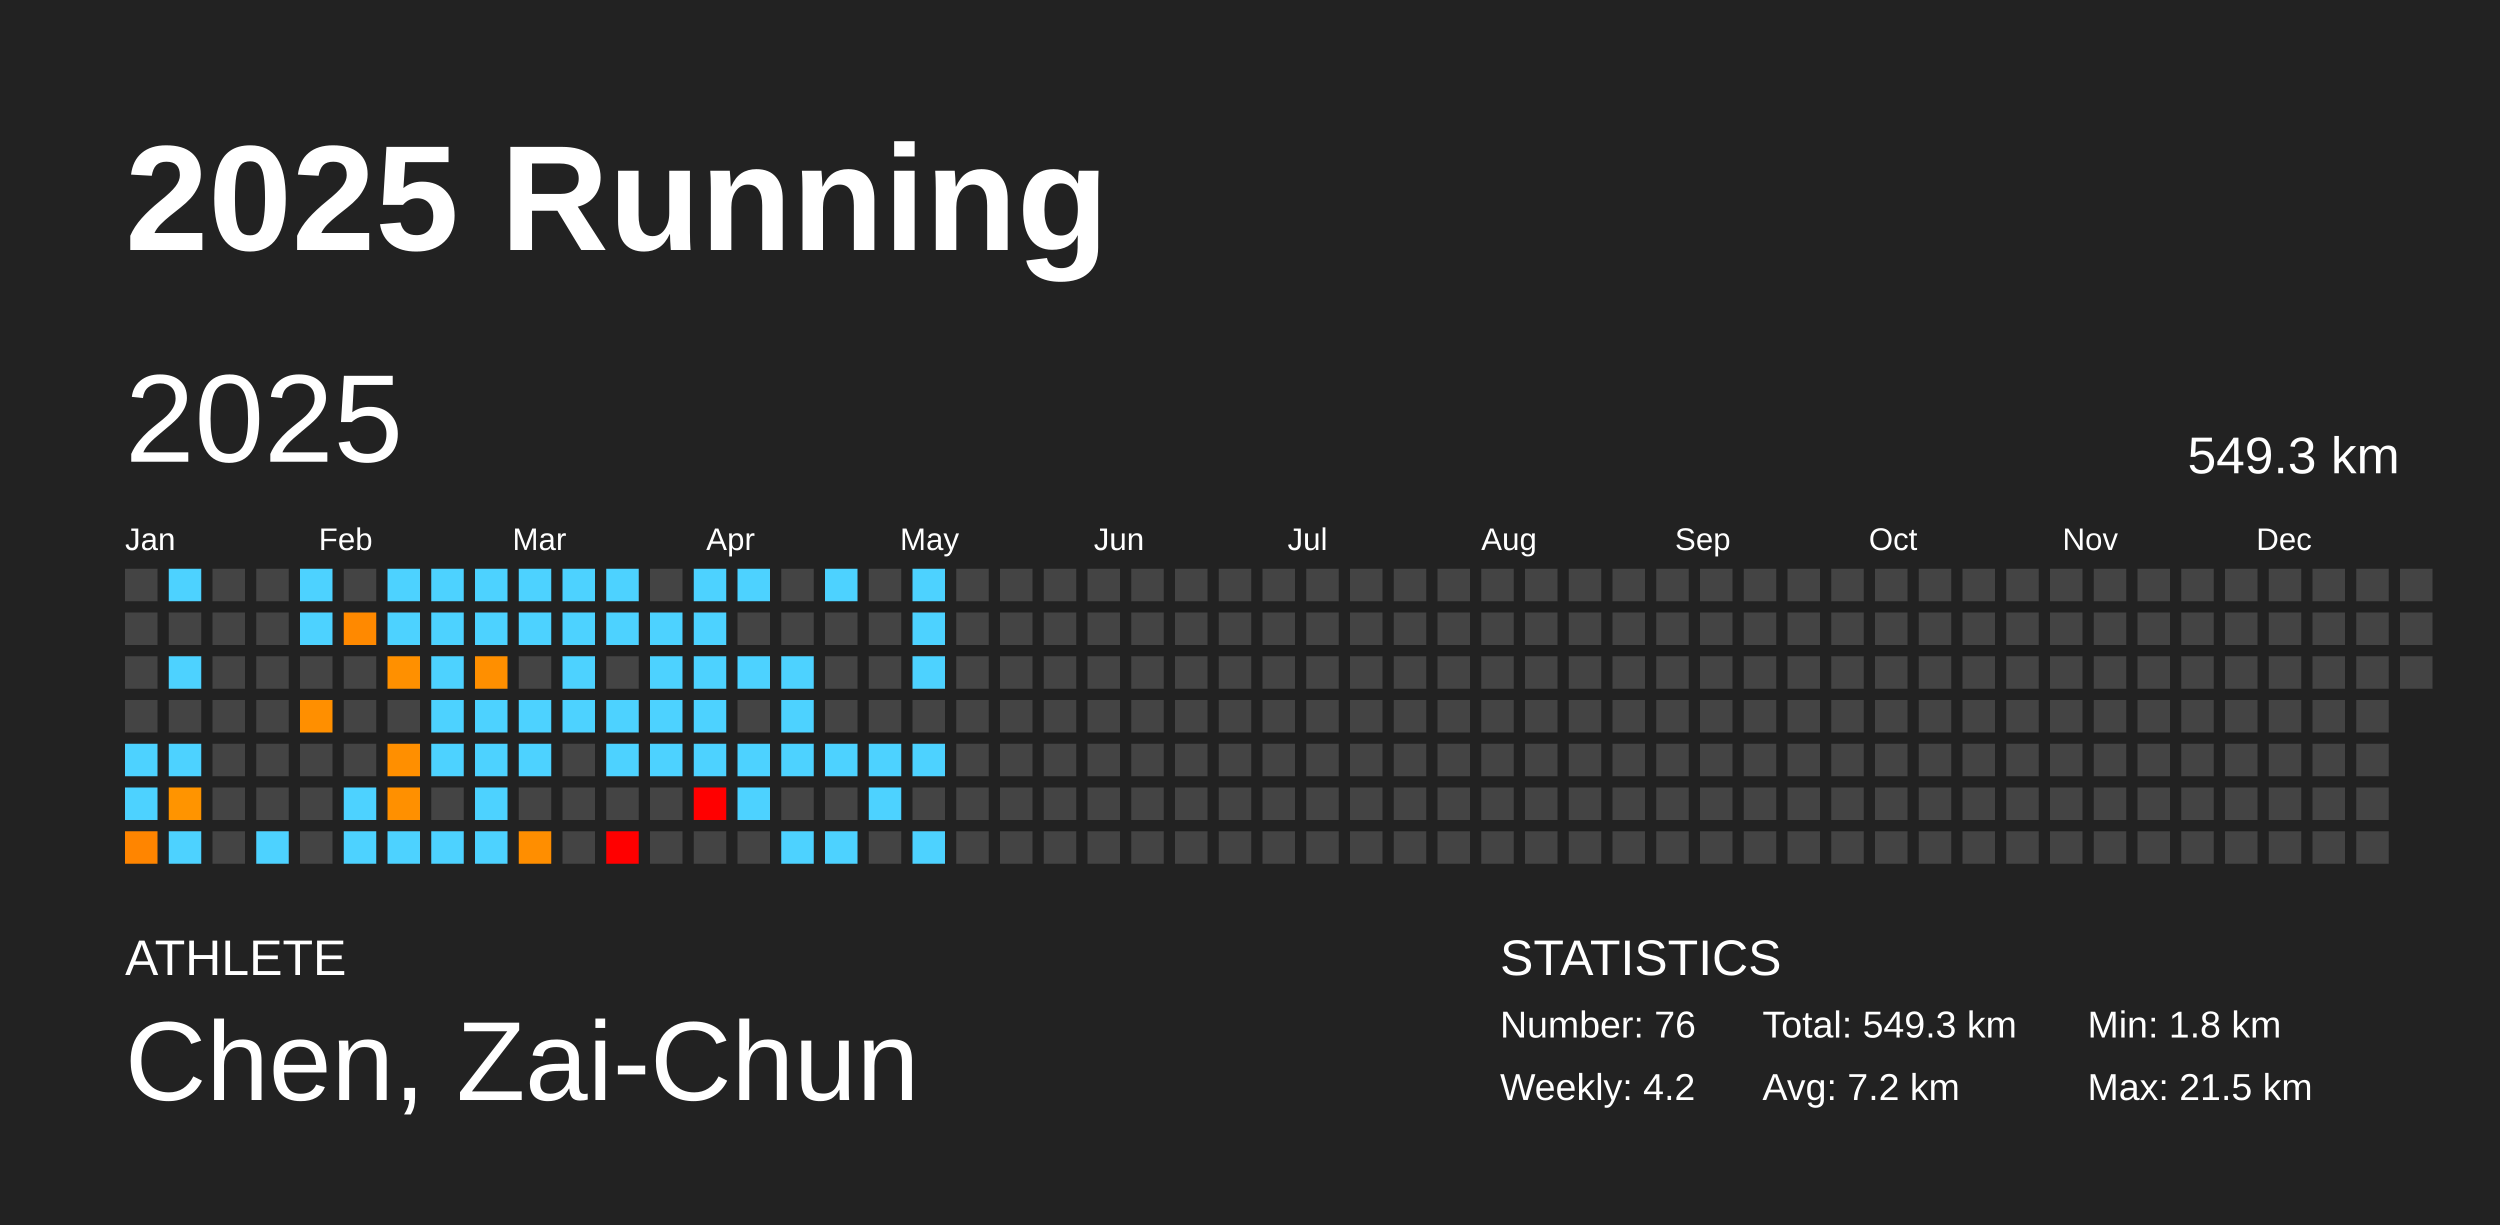
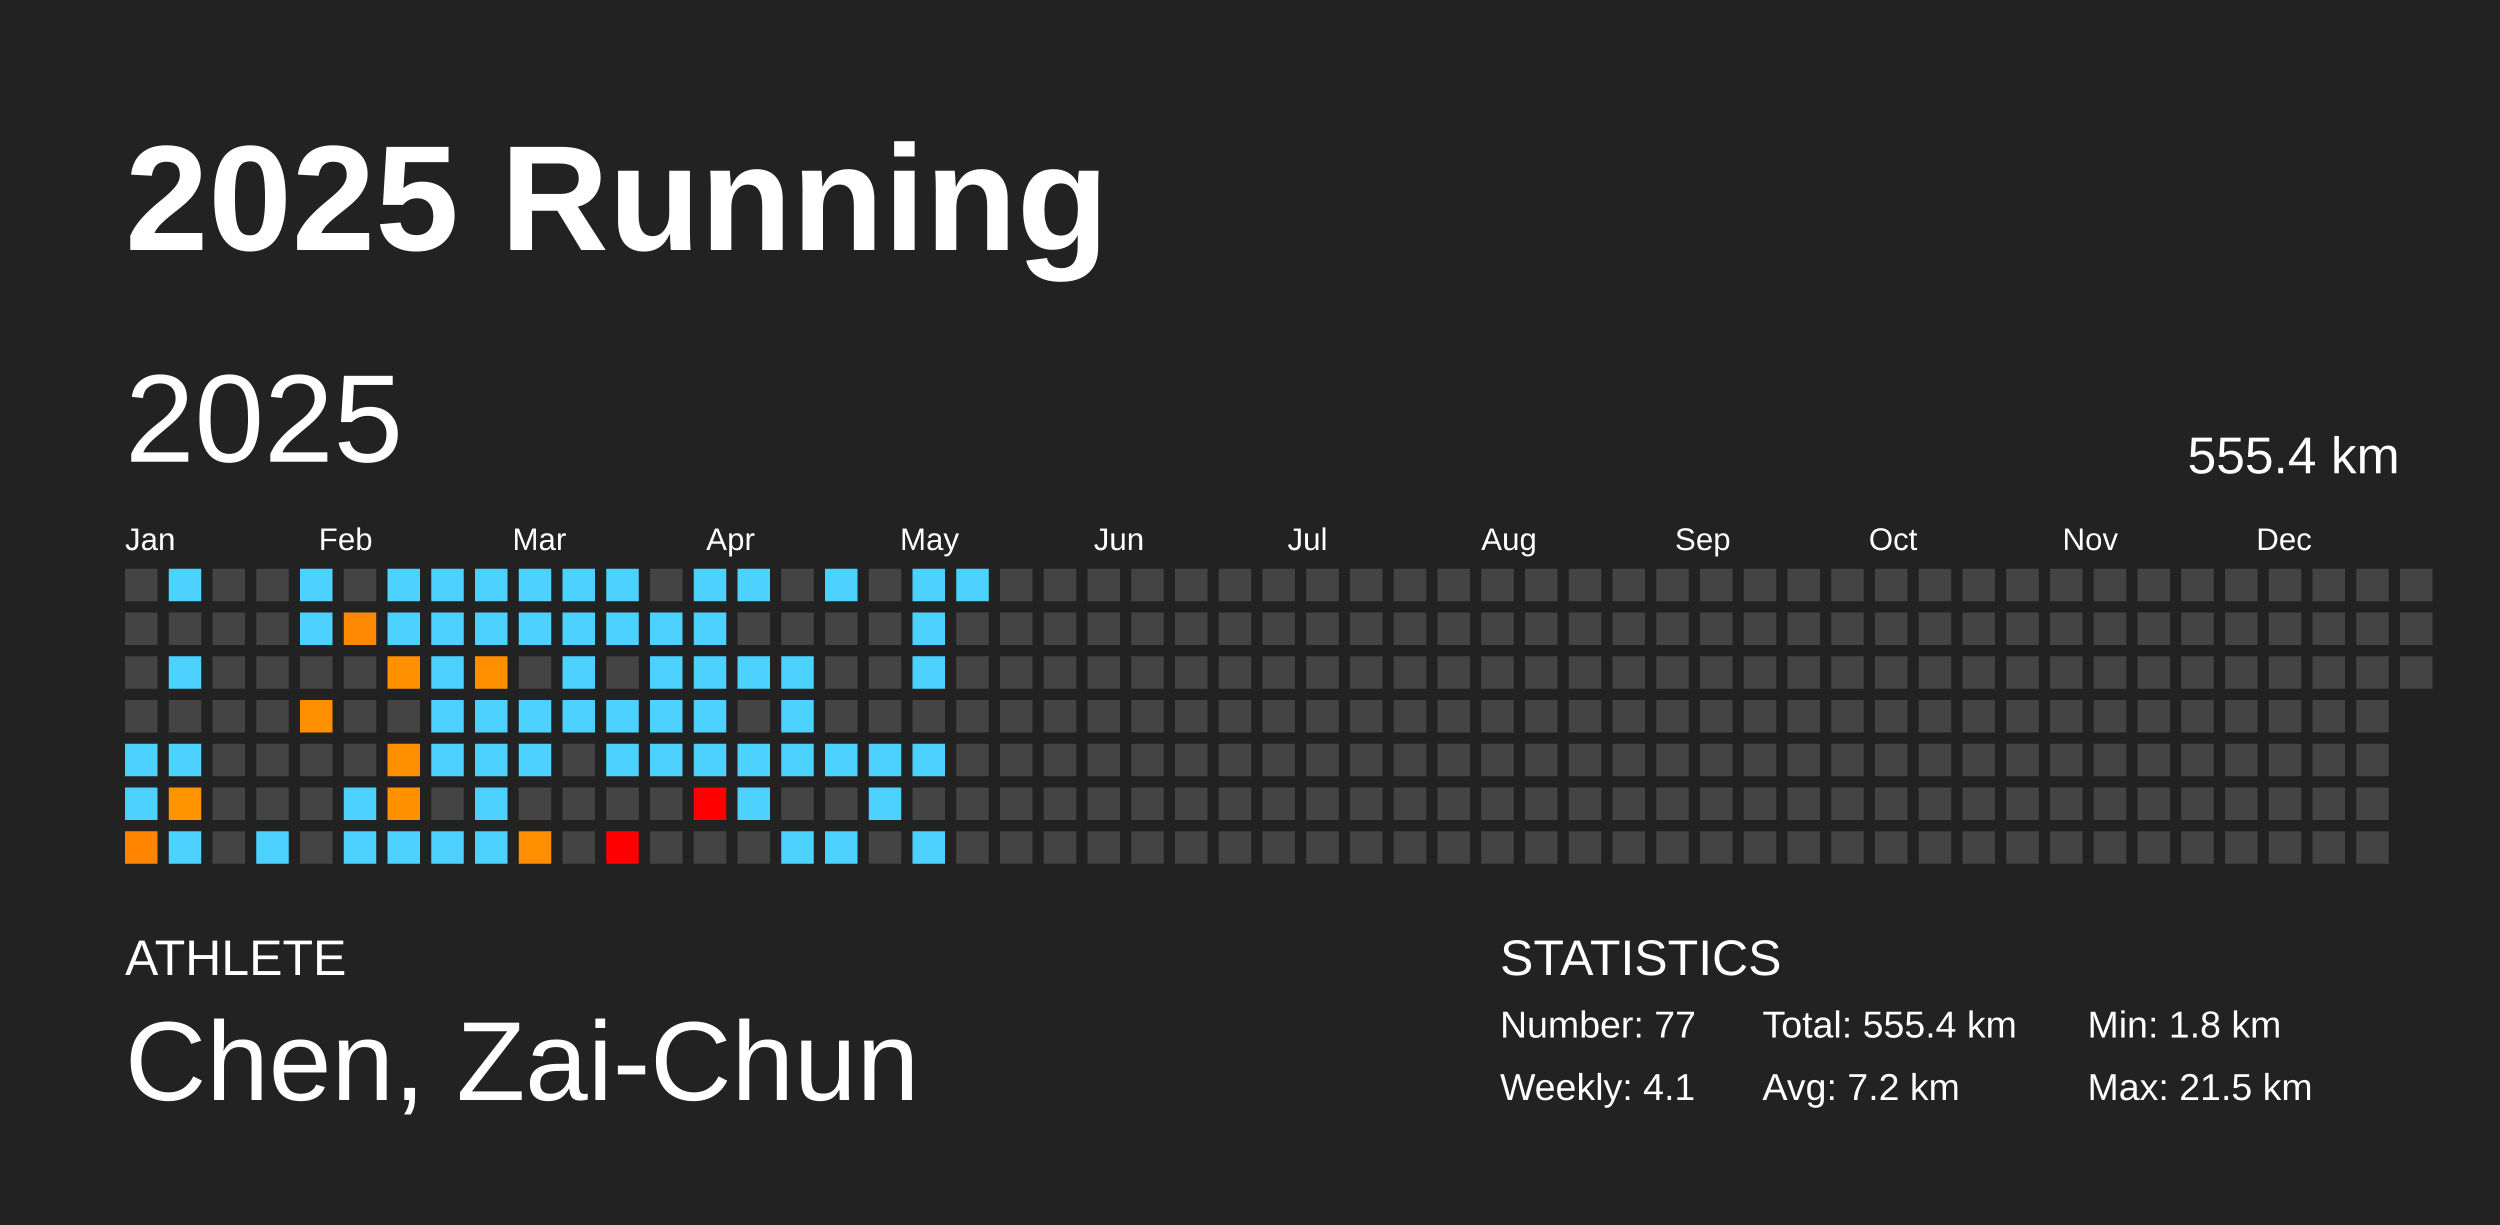
<svg xmlns="http://www.w3.org/2000/svg" baseProfile="full" height="98mm" version="1.1" viewBox="0,0,200,98" width="200mm">
  <defs />
  <rect fill="#222222" height="98" width="200" x="0" y="0" />
  <text fill="#FFFFFF" style="font-size:12px; font-family:Arial; font-weight:bold;" x="10" y="20">2025 Running</text>
  <text fill="#FFFFFF" style="font-size:4px; font-family:Arial" x="10" y="78">ATHLETE</text>
  <text fill="#FFFFFF" style="font-size:9px; font-family:Arial" x="10" y="88">Chen, Zai-Chun</text>
  <text fill="#FFFFFF" style="font-size:4px; font-family:Arial" x="120" y="78">STATISTICS</text>
-   <text fill="#FFFFFF" style="font-size:3px; font-family:Arial" x="120" y="83">Number: 76</text>
-   <text fill="#FFFFFF" style="font-size:3px; font-family:Arial" x="120" y="88">Weekly: 4.2</text>
-   <text fill="#FFFFFF" style="font-size:3px; font-family:Arial" x="141" y="83">Total: 549.3 km</text>
+   <text fill="#FFFFFF" style="font-size:3px; font-family:Arial" x="120" y="83">Number: 77</text>
+   <text fill="#FFFFFF" style="font-size:3px; font-family:Arial" x="120" y="88">Weekly: 4.1</text>
+   <text fill="#FFFFFF" style="font-size:3px; font-family:Arial" x="141" y="83">Total: 555.4 km</text>
  <text fill="#FFFFFF" style="font-size:3px; font-family:Arial" x="141" y="88">Avg: 7.2 km</text>
  <text fill="#FFFFFF" style="font-size:3px; font-family:Arial" x="167" y="83">Min: 1.8 km</text>
  <text fill="#FFFFFF" style="font-size:3px; font-family:Arial" x="167" y="88">Max: 21.5 km</text>
  <text dominant-baseline="hanging" fill="#FFFFFF" style="font-size:10.0px; font-family:Arial;" x="10" y="30">2025</text>
-   <text dominant-baseline="hanging" fill="#FFFFFF" style="font-size:4.125px; font-family:Arial;" x="175" y="35">549.3 km</text>
+   <text dominant-baseline="hanging" fill="#FFFFFF" style="font-size:4.125px; font-family:Arial;" x="175" y="35">555.4 km</text>
  <text fill="#FFFFFF" style="font-size:2.5px; font-family:Arial" x="10.0" y="44">Jan</text>
  <text fill="#FFFFFF" style="font-size:2.5px; font-family:Arial" x="25.5" y="44">Feb</text>
  <text fill="#FFFFFF" style="font-size:2.5px; font-family:Arial" x="41.0" y="44">Mar</text>
  <text fill="#FFFFFF" style="font-size:2.5px; font-family:Arial" x="56.5" y="44">Apr</text>
  <text fill="#FFFFFF" style="font-size:2.5px; font-family:Arial" x="72.0" y="44">May</text>
  <text fill="#FFFFFF" style="font-size:2.5px; font-family:Arial" x="87.5" y="44">Jun</text>
  <text fill="#FFFFFF" style="font-size:2.5px; font-family:Arial" x="103.0" y="44">Jul</text>
  <text fill="#FFFFFF" style="font-size:2.5px; font-family:Arial" x="118.5" y="44">Aug</text>
  <text fill="#FFFFFF" style="font-size:2.5px; font-family:Arial" x="134.0" y="44">Sep</text>
  <text fill="#FFFFFF" style="font-size:2.5px; font-family:Arial" x="149.5" y="44">Oct</text>
  <text fill="#FFFFFF" style="font-size:2.5px; font-family:Arial" x="165.0" y="44">Nov</text>
  <text fill="#FFFFFF" style="font-size:2.5px; font-family:Arial" x="180.5" y="44">Dec</text>
  <rect fill="#444444" height="2.6" width="2.6" x="10.0" y="45.5" />
  <rect fill="#444444" height="2.6" width="2.6" x="10.0" y="49.0" />
  <rect fill="#444444" height="2.6" width="2.6" x="10.0" y="52.5" />
  <rect fill="#444444" height="2.6" width="2.6" x="10.0" y="56.0" />
  <rect fill="#4dd2ff" height="2.6" width="2.6" x="10.0" y="59.5" />
  <rect fill="#4dd2ff" height="2.6" width="2.6" x="10.0" y="63.0" />
  <rect fill="#ff8500" height="2.6" width="2.6" x="10.0" y="66.5" />
  <rect fill="#4dd2ff" height="2.6" width="2.6" x="13.5" y="45.5" />
  <rect fill="#444444" height="2.6" width="2.6" x="13.5" y="49.0" />
  <rect fill="#4dd2ff" height="2.6" width="2.6" x="13.5" y="52.5" />
  <rect fill="#444444" height="2.6" width="2.6" x="13.5" y="56.0" />
  <rect fill="#4dd2ff" height="2.6" width="2.6" x="13.5" y="59.5" />
  <rect fill="#ff9400" height="2.6" width="2.6" x="13.5" y="63.0" />
  <rect fill="#4dd2ff" height="2.6" width="2.6" x="13.5" y="66.5" />
  <rect fill="#444444" height="2.6" width="2.6" x="17.0" y="45.5" />
  <rect fill="#444444" height="2.6" width="2.6" x="17.0" y="49.0" />
  <rect fill="#444444" height="2.6" width="2.6" x="17.0" y="52.5" />
  <rect fill="#444444" height="2.6" width="2.6" x="17.0" y="56.0" />
  <rect fill="#444444" height="2.6" width="2.6" x="17.0" y="59.5" />
  <rect fill="#444444" height="2.6" width="2.6" x="17.0" y="63.0" />
  <rect fill="#444444" height="2.6" width="2.6" x="17.0" y="66.5" />
  <rect fill="#444444" height="2.6" width="2.6" x="20.5" y="45.5" />
  <rect fill="#444444" height="2.6" width="2.6" x="20.5" y="49.0" />
  <rect fill="#444444" height="2.6" width="2.6" x="20.5" y="52.5" />
  <rect fill="#444444" height="2.6" width="2.6" x="20.5" y="56.0" />
  <rect fill="#444444" height="2.6" width="2.6" x="20.5" y="59.5" />
  <rect fill="#444444" height="2.6" width="2.6" x="20.5" y="63.0" />
  <rect fill="#4dd2ff" height="2.6" width="2.6" x="20.5" y="66.5" />
  <rect fill="#4dd2ff" height="2.6" width="2.6" x="24.0" y="45.5" />
  <rect fill="#4dd2ff" height="2.6" width="2.6" x="24.0" y="49.0" />
  <rect fill="#444444" height="2.6" width="2.6" x="24.0" y="52.5" />
  <rect fill="#ff8f00" height="2.6" width="2.6" x="24.0" y="56.0" />
  <rect fill="#444444" height="2.6" width="2.6" x="24.0" y="59.5" />
  <rect fill="#444444" height="2.6" width="2.6" x="24.0" y="63.0" />
  <rect fill="#444444" height="2.6" width="2.6" x="24.0" y="66.5" />
  <rect fill="#444444" height="2.6" width="2.6" x="27.5" y="45.5" />
  <rect fill="#ff8900" height="2.6" width="2.6" x="27.5" y="49.0" />
  <rect fill="#444444" height="2.6" width="2.6" x="27.5" y="52.5" />
  <rect fill="#444444" height="2.6" width="2.6" x="27.5" y="56.0" />
  <rect fill="#444444" height="2.6" width="2.6" x="27.5" y="59.5" />
  <rect fill="#4dd2ff" height="2.6" width="2.6" x="27.5" y="63.0" />
  <rect fill="#4dd2ff" height="2.6" width="2.6" x="27.5" y="66.5" />
  <rect fill="#4dd2ff" height="2.6" width="2.6" x="31.0" y="45.5" />
  <rect fill="#4dd2ff" height="2.6" width="2.6" x="31.0" y="49.0" />
  <rect fill="#ff9000" height="2.6" width="2.6" x="31.0" y="52.5" />
  <rect fill="#444444" height="2.6" width="2.6" x="31.0" y="56.0" />
  <rect fill="#ff8f00" height="2.6" width="2.6" x="31.0" y="59.5" />
  <rect fill="#ff9000" height="2.6" width="2.6" x="31.0" y="63.0" />
  <rect fill="#4dd2ff" height="2.6" width="2.6" x="31.0" y="66.5" />
  <rect fill="#4dd2ff" height="2.6" width="2.6" x="34.5" y="45.5" />
  <rect fill="#4dd2ff" height="2.6" width="2.6" x="34.5" y="49.0" />
  <rect fill="#4dd2ff" height="2.6" width="2.6" x="34.5" y="52.5" />
  <rect fill="#4dd2ff" height="2.6" width="2.6" x="34.5" y="56.0" />
  <rect fill="#4dd2ff" height="2.6" width="2.6" x="34.5" y="59.5" />
  <rect fill="#444444" height="2.6" width="2.6" x="34.5" y="63.0" />
  <rect fill="#4dd2ff" height="2.6" width="2.6" x="34.5" y="66.5" />
  <rect fill="#4dd2ff" height="2.6" width="2.6" x="38.0" y="45.5" />
  <rect fill="#4dd2ff" height="2.6" width="2.6" x="38.0" y="49.0" />
  <rect fill="#ff8f00" height="2.6" width="2.6" x="38.0" y="52.5" />
  <rect fill="#4dd2ff" height="2.6" width="2.6" x="38.0" y="56.0" />
  <rect fill="#4dd2ff" height="2.6" width="2.6" x="38.0" y="59.5" />
  <rect fill="#4dd2ff" height="2.6" width="2.6" x="38.0" y="63.0" />
  <rect fill="#4dd2ff" height="2.6" width="2.6" x="38.0" y="66.5" />
  <rect fill="#4dd2ff" height="2.6" width="2.6" x="41.5" y="45.5" />
  <rect fill="#4dd2ff" height="2.6" width="2.6" x="41.5" y="49.0" />
  <rect fill="#444444" height="2.6" width="2.6" x="41.5" y="52.5" />
  <rect fill="#4dd2ff" height="2.6" width="2.6" x="41.5" y="56.0" />
  <rect fill="#4dd2ff" height="2.6" width="2.6" x="41.5" y="59.5" />
  <rect fill="#444444" height="2.6" width="2.6" x="41.5" y="63.0" />
  <rect fill="#ff8e00" height="2.6" width="2.6" x="41.5" y="66.5" />
  <rect fill="#4dd2ff" height="2.6" width="2.6" x="45.0" y="45.5" />
  <rect fill="#4dd2ff" height="2.6" width="2.6" x="45.0" y="49.0" />
  <rect fill="#4dd2ff" height="2.6" width="2.6" x="45.0" y="52.5" />
  <rect fill="#4dd2ff" height="2.6" width="2.6" x="45.0" y="56.0" />
  <rect fill="#444444" height="2.6" width="2.6" x="45.0" y="59.5" />
  <rect fill="#444444" height="2.6" width="2.6" x="45.0" y="63.0" />
  <rect fill="#444444" height="2.6" width="2.6" x="45.0" y="66.5" />
  <rect fill="#4dd2ff" height="2.6" width="2.6" x="48.5" y="45.5" />
  <rect fill="#4dd2ff" height="2.6" width="2.6" x="48.5" y="49.0" />
  <rect fill="#444444" height="2.6" width="2.6" x="48.5" y="52.5" />
  <rect fill="#4dd2ff" height="2.6" width="2.6" x="48.5" y="56.0" />
  <rect fill="#4dd2ff" height="2.6" width="2.6" x="48.5" y="59.5" />
  <rect fill="#444444" height="2.6" width="2.6" x="48.5" y="63.0" />
  <rect fill="red" height="2.6" width="2.6" x="48.5" y="66.5" />
  <rect fill="#444444" height="2.6" width="2.6" x="52.0" y="45.5" />
  <rect fill="#4dd2ff" height="2.6" width="2.6" x="52.0" y="49.0" />
  <rect fill="#4dd2ff" height="2.6" width="2.6" x="52.0" y="52.5" />
  <rect fill="#4dd2ff" height="2.6" width="2.6" x="52.0" y="56.0" />
  <rect fill="#4dd2ff" height="2.6" width="2.6" x="52.0" y="59.5" />
  <rect fill="#444444" height="2.6" width="2.6" x="52.0" y="63.0" />
  <rect fill="#444444" height="2.6" width="2.6" x="52.0" y="66.5" />
  <rect fill="#4dd2ff" height="2.6" width="2.6" x="55.5" y="45.5" />
  <rect fill="#4dd2ff" height="2.6" width="2.6" x="55.5" y="49.0" />
  <rect fill="#4dd2ff" height="2.6" width="2.6" x="55.5" y="52.5" />
  <rect fill="#4dd2ff" height="2.6" width="2.6" x="55.5" y="56.0" />
  <rect fill="#4dd2ff" height="2.6" width="2.6" x="55.5" y="59.5" />
  <rect fill="red" height="2.6" width="2.6" x="55.5" y="63.0" />
  <rect fill="#444444" height="2.6" width="2.6" x="55.5" y="66.5" />
  <rect fill="#4dd2ff" height="2.6" width="2.6" x="59.0" y="45.5" />
  <rect fill="#444444" height="2.6" width="2.6" x="59.0" y="49.0" />
  <rect fill="#4dd2ff" height="2.6" width="2.6" x="59.0" y="52.5" />
  <rect fill="#444444" height="2.6" width="2.6" x="59.0" y="56.0" />
  <rect fill="#4dd2ff" height="2.6" width="2.6" x="59.0" y="59.5" />
  <rect fill="#4dd2ff" height="2.6" width="2.6" x="59.0" y="63.0" />
  <rect fill="#444444" height="2.6" width="2.6" x="59.0" y="66.5" />
  <rect fill="#444444" height="2.6" width="2.6" x="62.5" y="45.5" />
  <rect fill="#444444" height="2.6" width="2.6" x="62.5" y="49.0" />
  <rect fill="#4dd2ff" height="2.6" width="2.6" x="62.5" y="52.5" />
  <rect fill="#4dd2ff" height="2.6" width="2.6" x="62.5" y="56.0" />
  <rect fill="#4dd2ff" height="2.6" width="2.6" x="62.5" y="59.5" />
  <rect fill="#444444" height="2.6" width="2.6" x="62.5" y="63.0" />
  <rect fill="#4dd2ff" height="2.6" width="2.6" x="62.5" y="66.5" />
  <rect fill="#4dd2ff" height="2.6" width="2.6" x="66.0" y="45.5" />
  <rect fill="#444444" height="2.6" width="2.6" x="66.0" y="49.0" />
  <rect fill="#444444" height="2.6" width="2.6" x="66.0" y="52.5" />
  <rect fill="#444444" height="2.6" width="2.6" x="66.0" y="56.0" />
  <rect fill="#4dd2ff" height="2.6" width="2.6" x="66.0" y="59.5" />
  <rect fill="#444444" height="2.6" width="2.6" x="66.0" y="63.0" />
  <rect fill="#4dd2ff" height="2.6" width="2.6" x="66.0" y="66.5" />
  <rect fill="#444444" height="2.6" width="2.6" x="69.5" y="45.5" />
  <rect fill="#444444" height="2.6" width="2.6" x="69.5" y="49.0" />
  <rect fill="#444444" height="2.6" width="2.6" x="69.5" y="52.5" />
  <rect fill="#444444" height="2.6" width="2.6" x="69.5" y="56.0" />
  <rect fill="#4dd2ff" height="2.6" width="2.6" x="69.5" y="59.5" />
  <rect fill="#4dd2ff" height="2.6" width="2.6" x="69.5" y="63.0" />
  <rect fill="#444444" height="2.6" width="2.6" x="69.5" y="66.5" />
  <rect fill="#4dd2ff" height="2.6" width="2.6" x="73.0" y="45.5" />
  <rect fill="#4dd2ff" height="2.6" width="2.6" x="73.0" y="49.0" />
  <rect fill="#4dd2ff" height="2.6" width="2.6" x="73.0" y="52.5" />
  <rect fill="#444444" height="2.6" width="2.6" x="73.0" y="56.0" />
  <rect fill="#4dd2ff" height="2.6" width="2.6" x="73.0" y="59.5" />
  <rect fill="#444444" height="2.6" width="2.6" x="73.0" y="63.0" />
  <rect fill="#4dd2ff" height="2.6" width="2.6" x="73.0" y="66.5" />
-   <rect fill="#444444" height="2.6" width="2.6" x="76.5" y="45.5" />
+   <rect fill="#4dd2ff" height="2.6" width="2.6" x="76.5" y="45.5" />
  <rect fill="#444444" height="2.6" width="2.6" x="76.5" y="49.0" />
  <rect fill="#444444" height="2.6" width="2.6" x="76.5" y="52.5" />
  <rect fill="#444444" height="2.6" width="2.6" x="76.5" y="56.0" />
  <rect fill="#444444" height="2.6" width="2.6" x="76.5" y="59.5" />
  <rect fill="#444444" height="2.6" width="2.6" x="76.5" y="63.0" />
  <rect fill="#444444" height="2.6" width="2.6" x="76.5" y="66.5" />
  <rect fill="#444444" height="2.6" width="2.6" x="80.0" y="45.5" />
  <rect fill="#444444" height="2.6" width="2.6" x="80.0" y="49.0" />
  <rect fill="#444444" height="2.6" width="2.6" x="80.0" y="52.5" />
  <rect fill="#444444" height="2.6" width="2.6" x="80.0" y="56.0" />
  <rect fill="#444444" height="2.6" width="2.6" x="80.0" y="59.5" />
  <rect fill="#444444" height="2.6" width="2.6" x="80.0" y="63.0" />
  <rect fill="#444444" height="2.6" width="2.6" x="80.0" y="66.5" />
  <rect fill="#444444" height="2.6" width="2.6" x="83.5" y="45.5" />
  <rect fill="#444444" height="2.6" width="2.6" x="83.5" y="49.0" />
  <rect fill="#444444" height="2.6" width="2.6" x="83.5" y="52.5" />
  <rect fill="#444444" height="2.6" width="2.6" x="83.5" y="56.0" />
  <rect fill="#444444" height="2.6" width="2.6" x="83.5" y="59.5" />
  <rect fill="#444444" height="2.6" width="2.6" x="83.5" y="63.0" />
  <rect fill="#444444" height="2.6" width="2.6" x="83.5" y="66.5" />
  <rect fill="#444444" height="2.6" width="2.6" x="87.0" y="45.5" />
  <rect fill="#444444" height="2.6" width="2.6" x="87.0" y="49.0" />
  <rect fill="#444444" height="2.6" width="2.6" x="87.0" y="52.5" />
  <rect fill="#444444" height="2.6" width="2.6" x="87.0" y="56.0" />
  <rect fill="#444444" height="2.6" width="2.6" x="87.0" y="59.5" />
  <rect fill="#444444" height="2.6" width="2.6" x="87.0" y="63.0" />
  <rect fill="#444444" height="2.6" width="2.6" x="87.0" y="66.5" />
  <rect fill="#444444" height="2.6" width="2.6" x="90.5" y="45.5" />
  <rect fill="#444444" height="2.6" width="2.6" x="90.5" y="49.0" />
  <rect fill="#444444" height="2.6" width="2.6" x="90.5" y="52.5" />
  <rect fill="#444444" height="2.6" width="2.6" x="90.5" y="56.0" />
  <rect fill="#444444" height="2.6" width="2.6" x="90.5" y="59.5" />
  <rect fill="#444444" height="2.6" width="2.6" x="90.5" y="63.0" />
  <rect fill="#444444" height="2.6" width="2.6" x="90.5" y="66.5" />
  <rect fill="#444444" height="2.6" width="2.6" x="94.0" y="45.5" />
  <rect fill="#444444" height="2.6" width="2.6" x="94.0" y="49.0" />
  <rect fill="#444444" height="2.6" width="2.6" x="94.0" y="52.5" />
  <rect fill="#444444" height="2.6" width="2.6" x="94.0" y="56.0" />
  <rect fill="#444444" height="2.6" width="2.6" x="94.0" y="59.5" />
  <rect fill="#444444" height="2.6" width="2.6" x="94.0" y="63.0" />
  <rect fill="#444444" height="2.6" width="2.6" x="94.0" y="66.5" />
  <rect fill="#444444" height="2.6" width="2.6" x="97.5" y="45.5" />
  <rect fill="#444444" height="2.6" width="2.6" x="97.5" y="49.0" />
  <rect fill="#444444" height="2.6" width="2.6" x="97.5" y="52.5" />
  <rect fill="#444444" height="2.6" width="2.6" x="97.5" y="56.0" />
  <rect fill="#444444" height="2.6" width="2.6" x="97.5" y="59.5" />
  <rect fill="#444444" height="2.6" width="2.6" x="97.5" y="63.0" />
  <rect fill="#444444" height="2.6" width="2.6" x="97.5" y="66.5" />
  <rect fill="#444444" height="2.6" width="2.6" x="101.0" y="45.5" />
  <rect fill="#444444" height="2.6" width="2.6" x="101.0" y="49.0" />
  <rect fill="#444444" height="2.6" width="2.6" x="101.0" y="52.5" />
  <rect fill="#444444" height="2.6" width="2.6" x="101.0" y="56.0" />
  <rect fill="#444444" height="2.6" width="2.6" x="101.0" y="59.5" />
  <rect fill="#444444" height="2.6" width="2.6" x="101.0" y="63.0" />
  <rect fill="#444444" height="2.6" width="2.6" x="101.0" y="66.5" />
  <rect fill="#444444" height="2.6" width="2.6" x="104.5" y="45.5" />
  <rect fill="#444444" height="2.6" width="2.6" x="104.5" y="49.0" />
  <rect fill="#444444" height="2.6" width="2.6" x="104.5" y="52.5" />
  <rect fill="#444444" height="2.6" width="2.6" x="104.5" y="56.0" />
  <rect fill="#444444" height="2.6" width="2.6" x="104.5" y="59.5" />
  <rect fill="#444444" height="2.6" width="2.6" x="104.5" y="63.0" />
  <rect fill="#444444" height="2.6" width="2.6" x="104.5" y="66.5" />
  <rect fill="#444444" height="2.6" width="2.6" x="108.0" y="45.5" />
  <rect fill="#444444" height="2.6" width="2.6" x="108.0" y="49.0" />
  <rect fill="#444444" height="2.6" width="2.6" x="108.0" y="52.5" />
  <rect fill="#444444" height="2.6" width="2.6" x="108.0" y="56.0" />
  <rect fill="#444444" height="2.6" width="2.6" x="108.0" y="59.5" />
  <rect fill="#444444" height="2.6" width="2.6" x="108.0" y="63.0" />
  <rect fill="#444444" height="2.6" width="2.6" x="108.0" y="66.5" />
  <rect fill="#444444" height="2.6" width="2.6" x="111.5" y="45.5" />
  <rect fill="#444444" height="2.6" width="2.6" x="111.5" y="49.0" />
  <rect fill="#444444" height="2.6" width="2.6" x="111.5" y="52.5" />
  <rect fill="#444444" height="2.6" width="2.6" x="111.5" y="56.0" />
  <rect fill="#444444" height="2.6" width="2.6" x="111.5" y="59.5" />
  <rect fill="#444444" height="2.6" width="2.6" x="111.5" y="63.0" />
  <rect fill="#444444" height="2.6" width="2.6" x="111.5" y="66.5" />
  <rect fill="#444444" height="2.6" width="2.6" x="115.0" y="45.5" />
  <rect fill="#444444" height="2.6" width="2.6" x="115.0" y="49.0" />
  <rect fill="#444444" height="2.6" width="2.6" x="115.0" y="52.5" />
  <rect fill="#444444" height="2.6" width="2.6" x="115.0" y="56.0" />
  <rect fill="#444444" height="2.6" width="2.6" x="115.0" y="59.5" />
  <rect fill="#444444" height="2.6" width="2.6" x="115.0" y="63.0" />
  <rect fill="#444444" height="2.6" width="2.6" x="115.0" y="66.5" />
  <rect fill="#444444" height="2.6" width="2.6" x="118.5" y="45.5" />
  <rect fill="#444444" height="2.6" width="2.6" x="118.5" y="49.0" />
  <rect fill="#444444" height="2.6" width="2.6" x="118.5" y="52.5" />
  <rect fill="#444444" height="2.6" width="2.6" x="118.5" y="56.0" />
  <rect fill="#444444" height="2.6" width="2.6" x="118.5" y="59.5" />
  <rect fill="#444444" height="2.6" width="2.6" x="118.5" y="63.0" />
  <rect fill="#444444" height="2.6" width="2.6" x="118.5" y="66.5" />
  <rect fill="#444444" height="2.6" width="2.6" x="122.0" y="45.5" />
  <rect fill="#444444" height="2.6" width="2.6" x="122.0" y="49.0" />
  <rect fill="#444444" height="2.6" width="2.6" x="122.0" y="52.5" />
  <rect fill="#444444" height="2.6" width="2.6" x="122.0" y="56.0" />
  <rect fill="#444444" height="2.6" width="2.6" x="122.0" y="59.5" />
  <rect fill="#444444" height="2.6" width="2.6" x="122.0" y="63.0" />
  <rect fill="#444444" height="2.6" width="2.6" x="122.0" y="66.5" />
  <rect fill="#444444" height="2.6" width="2.6" x="125.5" y="45.5" />
  <rect fill="#444444" height="2.6" width="2.6" x="125.5" y="49.0" />
  <rect fill="#444444" height="2.6" width="2.6" x="125.5" y="52.5" />
  <rect fill="#444444" height="2.6" width="2.6" x="125.5" y="56.0" />
  <rect fill="#444444" height="2.6" width="2.6" x="125.5" y="59.5" />
  <rect fill="#444444" height="2.6" width="2.6" x="125.5" y="63.0" />
  <rect fill="#444444" height="2.6" width="2.6" x="125.5" y="66.5" />
  <rect fill="#444444" height="2.6" width="2.6" x="129.0" y="45.5" />
  <rect fill="#444444" height="2.6" width="2.6" x="129.0" y="49.0" />
  <rect fill="#444444" height="2.6" width="2.6" x="129.0" y="52.5" />
  <rect fill="#444444" height="2.6" width="2.6" x="129.0" y="56.0" />
  <rect fill="#444444" height="2.6" width="2.6" x="129.0" y="59.5" />
  <rect fill="#444444" height="2.6" width="2.6" x="129.0" y="63.0" />
  <rect fill="#444444" height="2.6" width="2.6" x="129.0" y="66.5" />
  <rect fill="#444444" height="2.6" width="2.6" x="132.5" y="45.5" />
  <rect fill="#444444" height="2.6" width="2.6" x="132.5" y="49.0" />
  <rect fill="#444444" height="2.6" width="2.6" x="132.5" y="52.5" />
  <rect fill="#444444" height="2.6" width="2.6" x="132.5" y="56.0" />
  <rect fill="#444444" height="2.6" width="2.6" x="132.5" y="59.5" />
  <rect fill="#444444" height="2.6" width="2.6" x="132.5" y="63.0" />
  <rect fill="#444444" height="2.6" width="2.6" x="132.5" y="66.5" />
  <rect fill="#444444" height="2.6" width="2.6" x="136.0" y="45.5" />
  <rect fill="#444444" height="2.6" width="2.6" x="136.0" y="49.0" />
  <rect fill="#444444" height="2.6" width="2.6" x="136.0" y="52.5" />
  <rect fill="#444444" height="2.6" width="2.6" x="136.0" y="56.0" />
  <rect fill="#444444" height="2.6" width="2.6" x="136.0" y="59.5" />
  <rect fill="#444444" height="2.6" width="2.6" x="136.0" y="63.0" />
  <rect fill="#444444" height="2.6" width="2.6" x="136.0" y="66.5" />
  <rect fill="#444444" height="2.6" width="2.6" x="139.5" y="45.5" />
  <rect fill="#444444" height="2.6" width="2.6" x="139.5" y="49.0" />
  <rect fill="#444444" height="2.6" width="2.6" x="139.5" y="52.5" />
  <rect fill="#444444" height="2.6" width="2.6" x="139.5" y="56.0" />
  <rect fill="#444444" height="2.6" width="2.6" x="139.5" y="59.5" />
  <rect fill="#444444" height="2.6" width="2.6" x="139.5" y="63.0" />
  <rect fill="#444444" height="2.6" width="2.6" x="139.5" y="66.5" />
  <rect fill="#444444" height="2.6" width="2.6" x="143.0" y="45.5" />
  <rect fill="#444444" height="2.6" width="2.6" x="143.0" y="49.0" />
  <rect fill="#444444" height="2.6" width="2.6" x="143.0" y="52.5" />
  <rect fill="#444444" height="2.6" width="2.6" x="143.0" y="56.0" />
  <rect fill="#444444" height="2.6" width="2.6" x="143.0" y="59.5" />
  <rect fill="#444444" height="2.6" width="2.6" x="143.0" y="63.0" />
  <rect fill="#444444" height="2.6" width="2.6" x="143.0" y="66.5" />
  <rect fill="#444444" height="2.6" width="2.6" x="146.5" y="45.5" />
  <rect fill="#444444" height="2.6" width="2.6" x="146.5" y="49.0" />
  <rect fill="#444444" height="2.6" width="2.6" x="146.5" y="52.5" />
  <rect fill="#444444" height="2.6" width="2.6" x="146.5" y="56.0" />
  <rect fill="#444444" height="2.6" width="2.6" x="146.5" y="59.5" />
  <rect fill="#444444" height="2.6" width="2.6" x="146.5" y="63.0" />
  <rect fill="#444444" height="2.6" width="2.6" x="146.5" y="66.5" />
  <rect fill="#444444" height="2.6" width="2.6" x="150.0" y="45.5" />
  <rect fill="#444444" height="2.6" width="2.6" x="150.0" y="49.0" />
  <rect fill="#444444" height="2.6" width="2.6" x="150.0" y="52.5" />
  <rect fill="#444444" height="2.6" width="2.6" x="150.0" y="56.0" />
  <rect fill="#444444" height="2.6" width="2.6" x="150.0" y="59.5" />
  <rect fill="#444444" height="2.6" width="2.6" x="150.0" y="63.0" />
  <rect fill="#444444" height="2.6" width="2.6" x="150.0" y="66.5" />
  <rect fill="#444444" height="2.6" width="2.6" x="153.5" y="45.5" />
  <rect fill="#444444" height="2.6" width="2.6" x="153.5" y="49.0" />
  <rect fill="#444444" height="2.6" width="2.6" x="153.5" y="52.5" />
  <rect fill="#444444" height="2.6" width="2.6" x="153.5" y="56.0" />
  <rect fill="#444444" height="2.6" width="2.6" x="153.5" y="59.5" />
  <rect fill="#444444" height="2.6" width="2.6" x="153.5" y="63.0" />
  <rect fill="#444444" height="2.6" width="2.6" x="153.5" y="66.5" />
  <rect fill="#444444" height="2.6" width="2.6" x="157.0" y="45.5" />
  <rect fill="#444444" height="2.6" width="2.6" x="157.0" y="49.0" />
  <rect fill="#444444" height="2.6" width="2.6" x="157.0" y="52.5" />
  <rect fill="#444444" height="2.6" width="2.6" x="157.0" y="56.0" />
  <rect fill="#444444" height="2.6" width="2.6" x="157.0" y="59.5" />
  <rect fill="#444444" height="2.6" width="2.6" x="157.0" y="63.0" />
  <rect fill="#444444" height="2.6" width="2.6" x="157.0" y="66.5" />
  <rect fill="#444444" height="2.6" width="2.6" x="160.5" y="45.5" />
  <rect fill="#444444" height="2.6" width="2.6" x="160.5" y="49.0" />
  <rect fill="#444444" height="2.6" width="2.6" x="160.5" y="52.5" />
  <rect fill="#444444" height="2.6" width="2.6" x="160.5" y="56.0" />
  <rect fill="#444444" height="2.6" width="2.6" x="160.5" y="59.5" />
  <rect fill="#444444" height="2.6" width="2.6" x="160.5" y="63.0" />
  <rect fill="#444444" height="2.6" width="2.6" x="160.5" y="66.5" />
  <rect fill="#444444" height="2.6" width="2.6" x="164.0" y="45.5" />
  <rect fill="#444444" height="2.6" width="2.6" x="164.0" y="49.0" />
  <rect fill="#444444" height="2.6" width="2.6" x="164.0" y="52.5" />
  <rect fill="#444444" height="2.6" width="2.6" x="164.0" y="56.0" />
  <rect fill="#444444" height="2.6" width="2.6" x="164.0" y="59.5" />
  <rect fill="#444444" height="2.6" width="2.6" x="164.0" y="63.0" />
  <rect fill="#444444" height="2.6" width="2.6" x="164.0" y="66.5" />
  <rect fill="#444444" height="2.6" width="2.6" x="167.5" y="45.5" />
  <rect fill="#444444" height="2.6" width="2.6" x="167.5" y="49.0" />
  <rect fill="#444444" height="2.6" width="2.6" x="167.5" y="52.5" />
  <rect fill="#444444" height="2.6" width="2.6" x="167.5" y="56.0" />
  <rect fill="#444444" height="2.6" width="2.6" x="167.5" y="59.5" />
  <rect fill="#444444" height="2.6" width="2.6" x="167.5" y="63.0" />
  <rect fill="#444444" height="2.6" width="2.6" x="167.5" y="66.5" />
  <rect fill="#444444" height="2.6" width="2.6" x="171.0" y="45.5" />
  <rect fill="#444444" height="2.6" width="2.6" x="171.0" y="49.0" />
  <rect fill="#444444" height="2.6" width="2.6" x="171.0" y="52.5" />
  <rect fill="#444444" height="2.6" width="2.6" x="171.0" y="56.0" />
  <rect fill="#444444" height="2.6" width="2.6" x="171.0" y="59.5" />
  <rect fill="#444444" height="2.6" width="2.6" x="171.0" y="63.0" />
  <rect fill="#444444" height="2.6" width="2.6" x="171.0" y="66.5" />
  <rect fill="#444444" height="2.6" width="2.6" x="174.5" y="45.5" />
  <rect fill="#444444" height="2.6" width="2.6" x="174.5" y="49.0" />
  <rect fill="#444444" height="2.6" width="2.6" x="174.5" y="52.5" />
  <rect fill="#444444" height="2.6" width="2.6" x="174.5" y="56.0" />
  <rect fill="#444444" height="2.6" width="2.6" x="174.5" y="59.5" />
  <rect fill="#444444" height="2.6" width="2.6" x="174.5" y="63.0" />
  <rect fill="#444444" height="2.6" width="2.6" x="174.5" y="66.5" />
  <rect fill="#444444" height="2.6" width="2.6" x="178.0" y="45.5" />
  <rect fill="#444444" height="2.6" width="2.6" x="178.0" y="49.0" />
  <rect fill="#444444" height="2.6" width="2.6" x="178.0" y="52.5" />
  <rect fill="#444444" height="2.6" width="2.6" x="178.0" y="56.0" />
  <rect fill="#444444" height="2.6" width="2.6" x="178.0" y="59.5" />
  <rect fill="#444444" height="2.6" width="2.6" x="178.0" y="63.0" />
  <rect fill="#444444" height="2.6" width="2.6" x="178.0" y="66.5" />
  <rect fill="#444444" height="2.6" width="2.6" x="181.5" y="45.5" />
  <rect fill="#444444" height="2.6" width="2.6" x="181.5" y="49.0" />
  <rect fill="#444444" height="2.6" width="2.6" x="181.5" y="52.5" />
  <rect fill="#444444" height="2.6" width="2.6" x="181.5" y="56.0" />
  <rect fill="#444444" height="2.6" width="2.6" x="181.5" y="59.5" />
  <rect fill="#444444" height="2.6" width="2.6" x="181.5" y="63.0" />
  <rect fill="#444444" height="2.6" width="2.6" x="181.5" y="66.5" />
  <rect fill="#444444" height="2.6" width="2.6" x="185.0" y="45.5" />
  <rect fill="#444444" height="2.6" width="2.6" x="185.0" y="49.0" />
  <rect fill="#444444" height="2.6" width="2.6" x="185.0" y="52.5" />
  <rect fill="#444444" height="2.6" width="2.6" x="185.0" y="56.0" />
  <rect fill="#444444" height="2.6" width="2.6" x="185.0" y="59.5" />
  <rect fill="#444444" height="2.6" width="2.6" x="185.0" y="63.0" />
  <rect fill="#444444" height="2.6" width="2.6" x="185.0" y="66.5" />
  <rect fill="#444444" height="2.6" width="2.6" x="188.5" y="45.5" />
  <rect fill="#444444" height="2.6" width="2.6" x="188.5" y="49.0" />
  <rect fill="#444444" height="2.6" width="2.6" x="188.5" y="52.5" />
  <rect fill="#444444" height="2.6" width="2.6" x="188.5" y="56.0" />
  <rect fill="#444444" height="2.6" width="2.6" x="188.5" y="59.5" />
  <rect fill="#444444" height="2.6" width="2.6" x="188.5" y="63.0" />
  <rect fill="#444444" height="2.6" width="2.6" x="188.5" y="66.5" />
  <rect fill="#444444" height="2.6" width="2.6" x="192.0" y="45.5" />
  <rect fill="#444444" height="2.6" width="2.6" x="192.0" y="49.0" />
  <rect fill="#444444" height="2.6" width="2.6" x="192.0" y="52.5" />
</svg>
